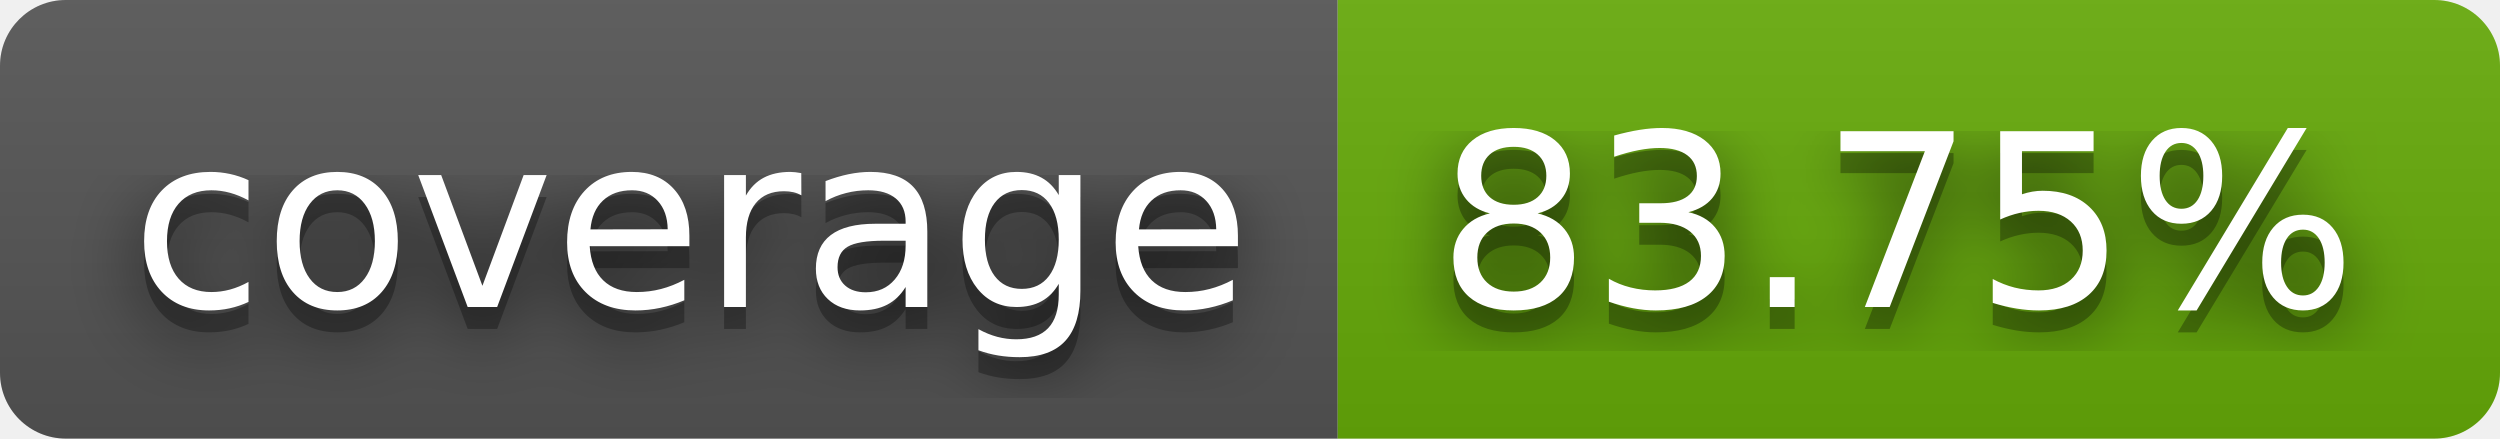
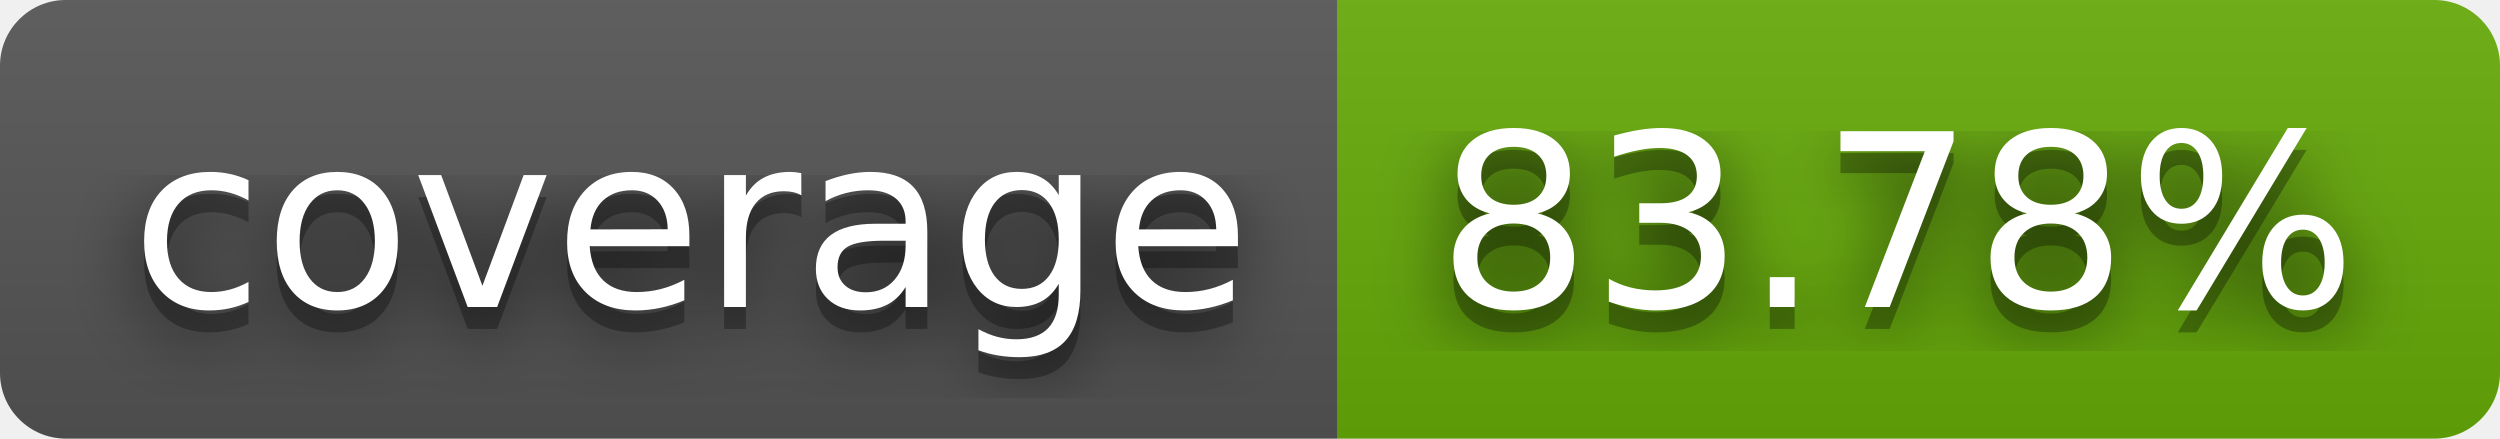
- <svg xmlns="http://www.w3.org/2000/svg" width="114" height="20" role="img" aria-label="coverage: 83.75%">
+ <svg xmlns="http://www.w3.org/2000/svg" width="114" height="20" role="img" aria-label="coverage: 83.78%">
  <filter id="blur">
    <feGaussianBlur stdDeviation="16" />
  </filter>
  <linearGradient id="s" x2="0" y2="100%">
    <stop offset="0" stop-color="#bbb" stop-opacity=".1" />
    <stop offset="1" stop-opacity=".1" />
  </linearGradient>
  <clipPath id="r">
    <rect width="114" height="20" rx="3" />
  </clipPath>
  <g clip-path="url(#r)">
    <rect width="61" height="20" fill="#555" />
    <rect x="61" width="53" height="20" fill="#67ac09" />
    <rect width="114" height="20" fill="url(#s)" />
  </g>
  <g fill="#fff" text-anchor="middle" font-family="Verdana,Geneva,DejaVu Sans,sans-serif" text-rendering="geometricPrecision" font-size="110">
    <g transform="scale(.1)">
      <g aria-hidden="true" fill="#010101">
        <text x="315" y="150" fill-opacity=".8" filter="url(#blur)" textLength="510">coverage</text>
        <text x="315" y="150" fill-opacity=".3" textLength="510">coverage</text>
      </g>
      <text x="315" y="140" textLength="510">coverage</text>
    </g>
    <g transform="scale(.1)">
      <g aria-hidden="true" fill="#010101">
-         <text x="865" y="150" fill-opacity=".8" filter="url(#blur)" textLength="430">83.75%</text>
-         <text x="865" y="150" fill-opacity=".3" textLength="430">83.75%</text>
+         <text x="865" y="150" fill-opacity=".8" filter="url(#blur)" textLength="430">83.78%</text>
+         <text x="865" y="150" fill-opacity=".3" textLength="430">83.78%</text>
      </g>
-       <text x="865" y="140" textLength="430">83.75%</text>
+       <text x="865" y="140" textLength="430">83.78%</text>
    </g>
  </g>
</svg>
